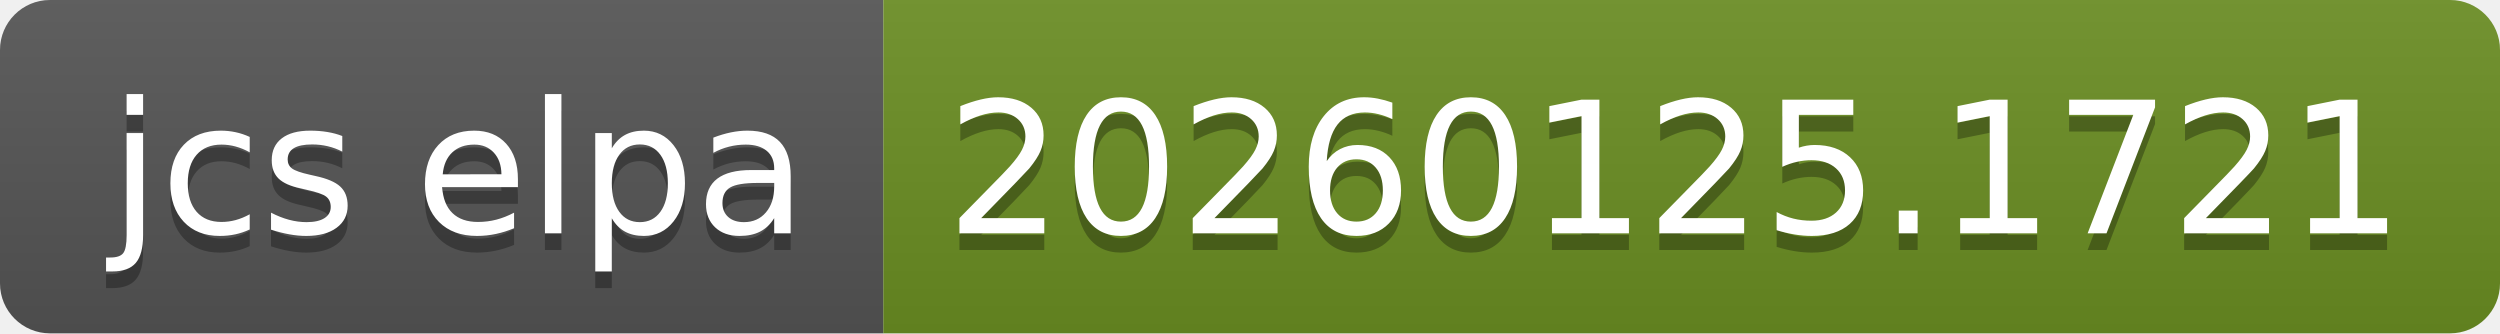
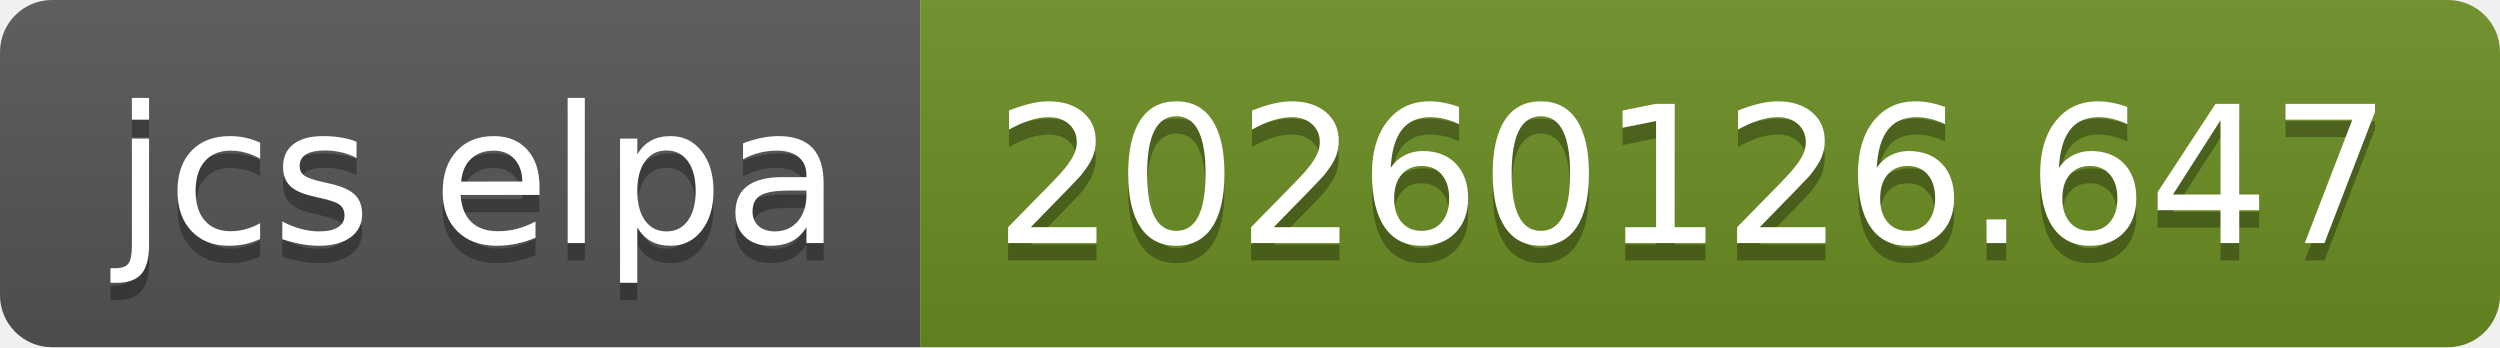
- <svg xmlns="http://www.w3.org/2000/svg" width="150" height="20" role="img" aria-label="jcs elpa: 20260125.1721">
+ <svg xmlns="http://www.w3.org/2000/svg" width="144" height="20" role="img" aria-label="jcs elpa: 20260126.647">
  <linearGradient id="s" x2="0" y2="100%">
    <stop offset="0" stop-color="#bbb" stop-opacity=".1" />
    <stop offset="1" stop-opacity=".1" />
  </linearGradient>
  <clipPath id="r">
-     <rect width="150" height="20" rx="3" fill="#fff" />
+     <rect width="144" height="20" rx="3" fill="#fff" />
  </clipPath>
  <g clip-path="url(#r)">
    <rect width="53" height="20" fill="#555" />
-     <rect x="53" width="97" height="20" fill="#6b8e23" />
-     <rect width="150" height="20" fill="url(#s)" />
+     <rect x="53" width="91" height="20" fill="#6b8e23" />
+     <rect width="144" height="20" fill="url(#s)" />
  </g>
  <g fill="#fff" text-anchor="middle" font-family="Verdana,Geneva,DejaVu Sans,sans-serif" text-rendering="geometricPrecision" font-size="110">
    <text aria-hidden="true" x="275" y="150" fill="#010101" fill-opacity=".3" transform="scale(.1)" textLength="430">jcs elpa</text>
    <text x="275" y="140" transform="scale(.1)" fill="#fff" textLength="430">jcs elpa</text>
-     <text aria-hidden="true" x="1005" y="150" fill="#010101" fill-opacity=".3" transform="scale(.1)" textLength="870">20260125.1721</text>
-     <text x="1005" y="140" transform="scale(.1)" fill="#fff" textLength="870">20260125.1721</text>
+     <text aria-hidden="true" x="975" y="150" fill="#010101" fill-opacity=".3" transform="scale(.1)" textLength="810">20260126.647</text>
+     <text x="975" y="140" transform="scale(.1)" fill="#fff" textLength="810">20260126.647</text>
  </g>
</svg>
